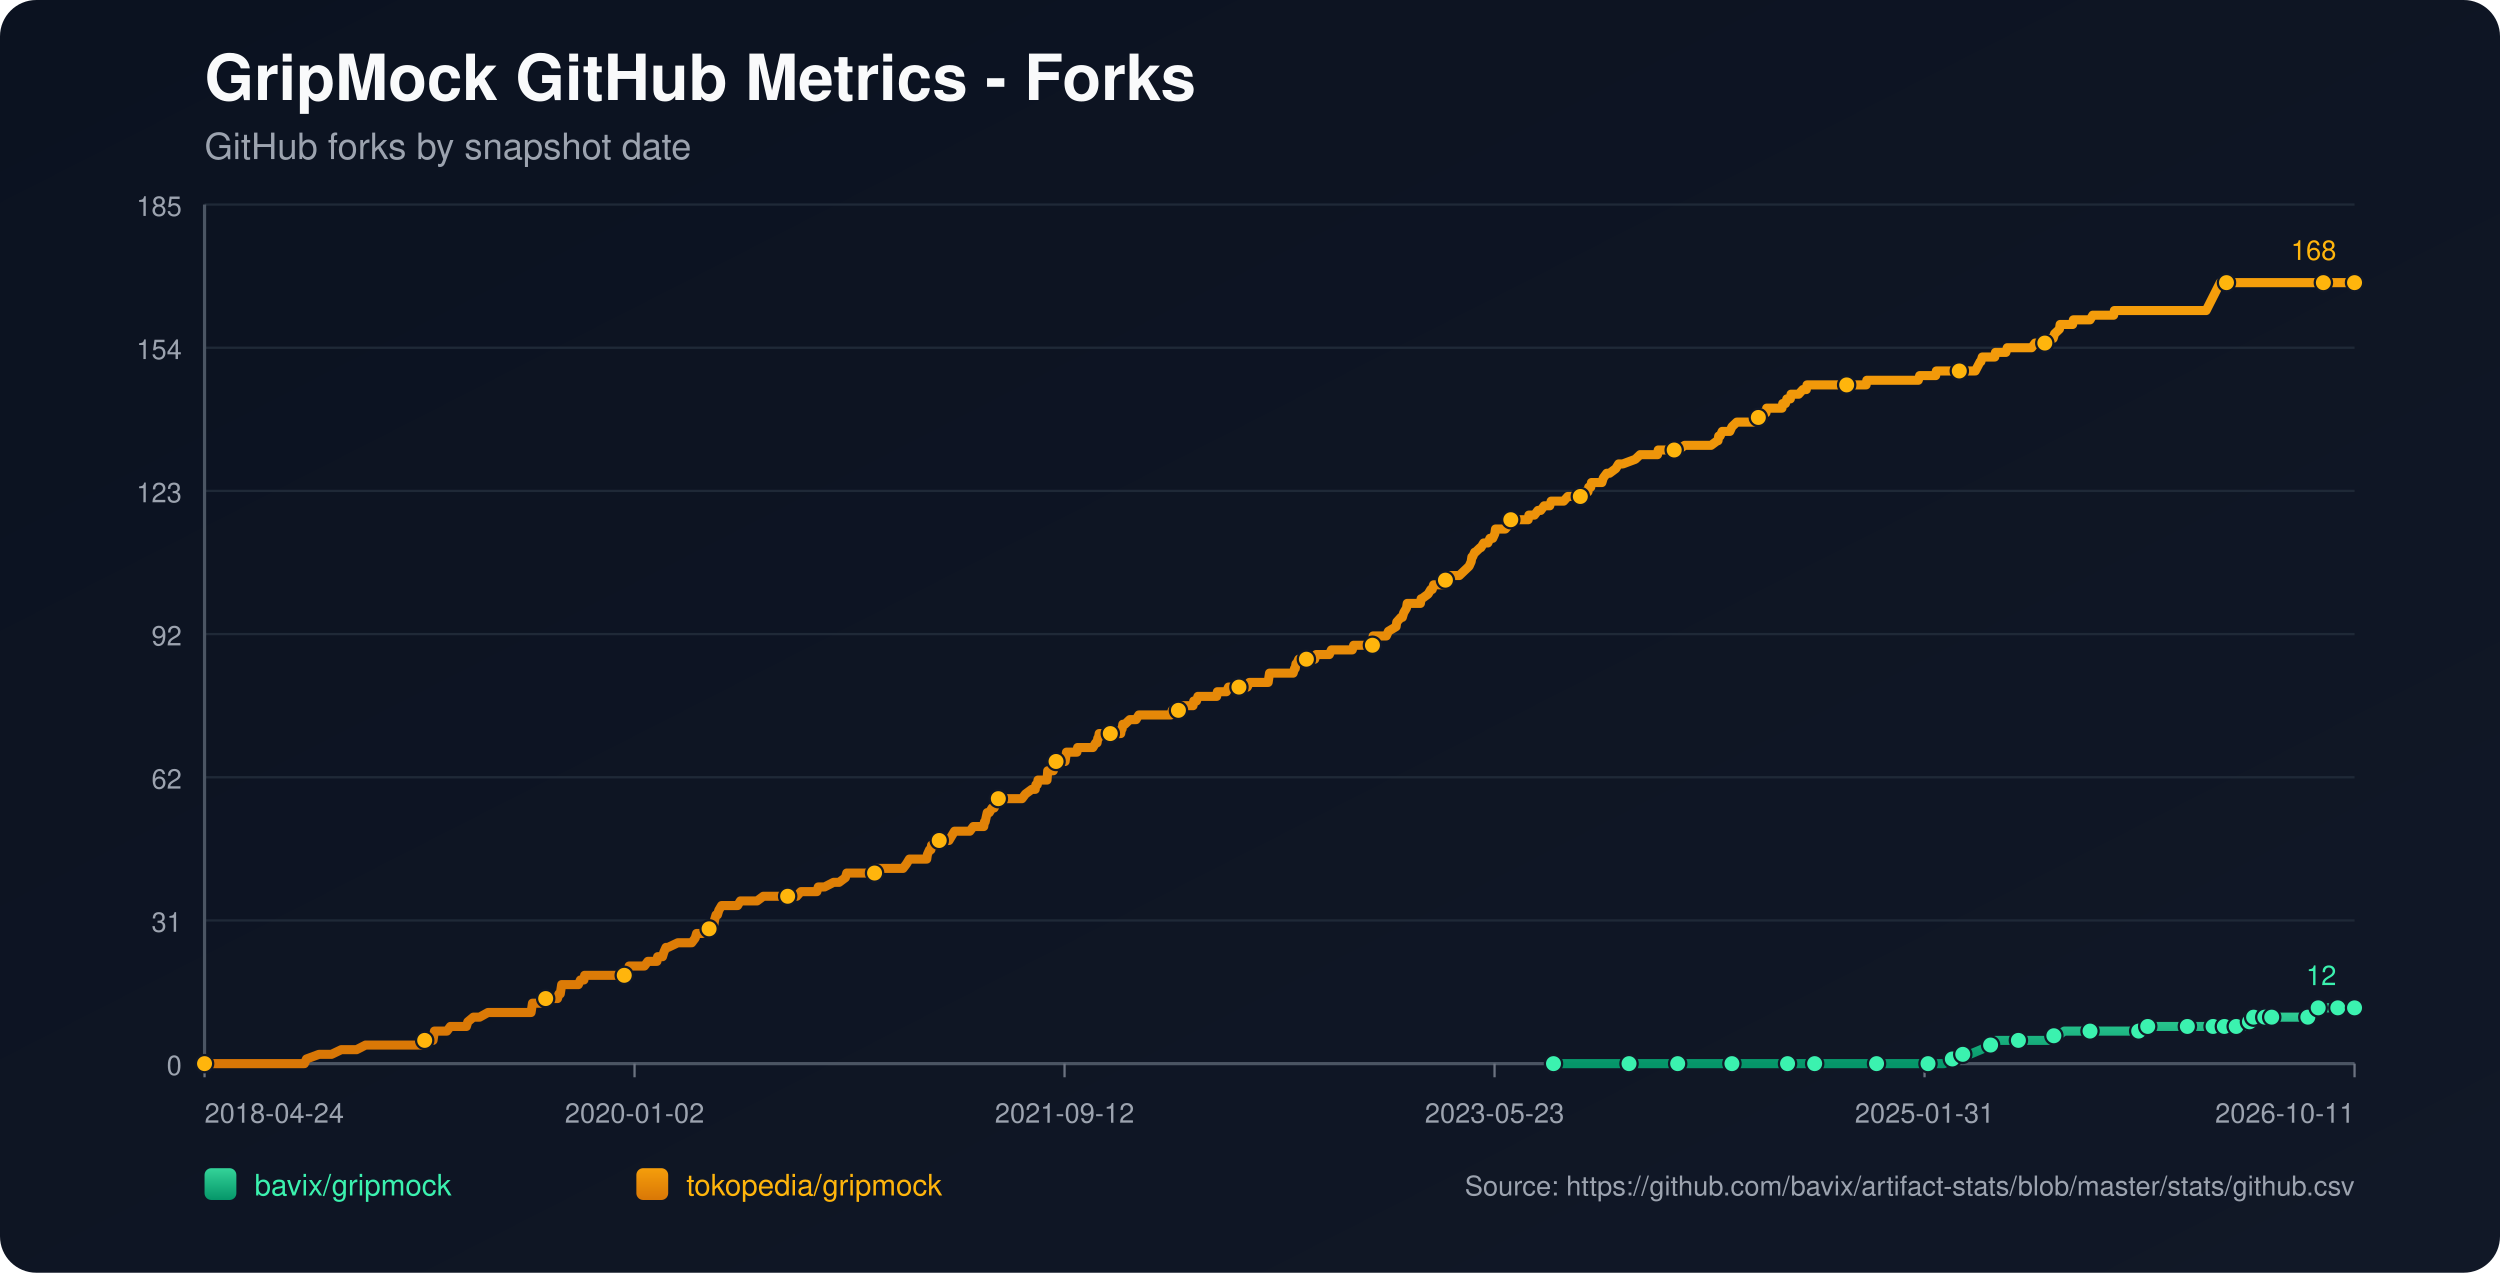
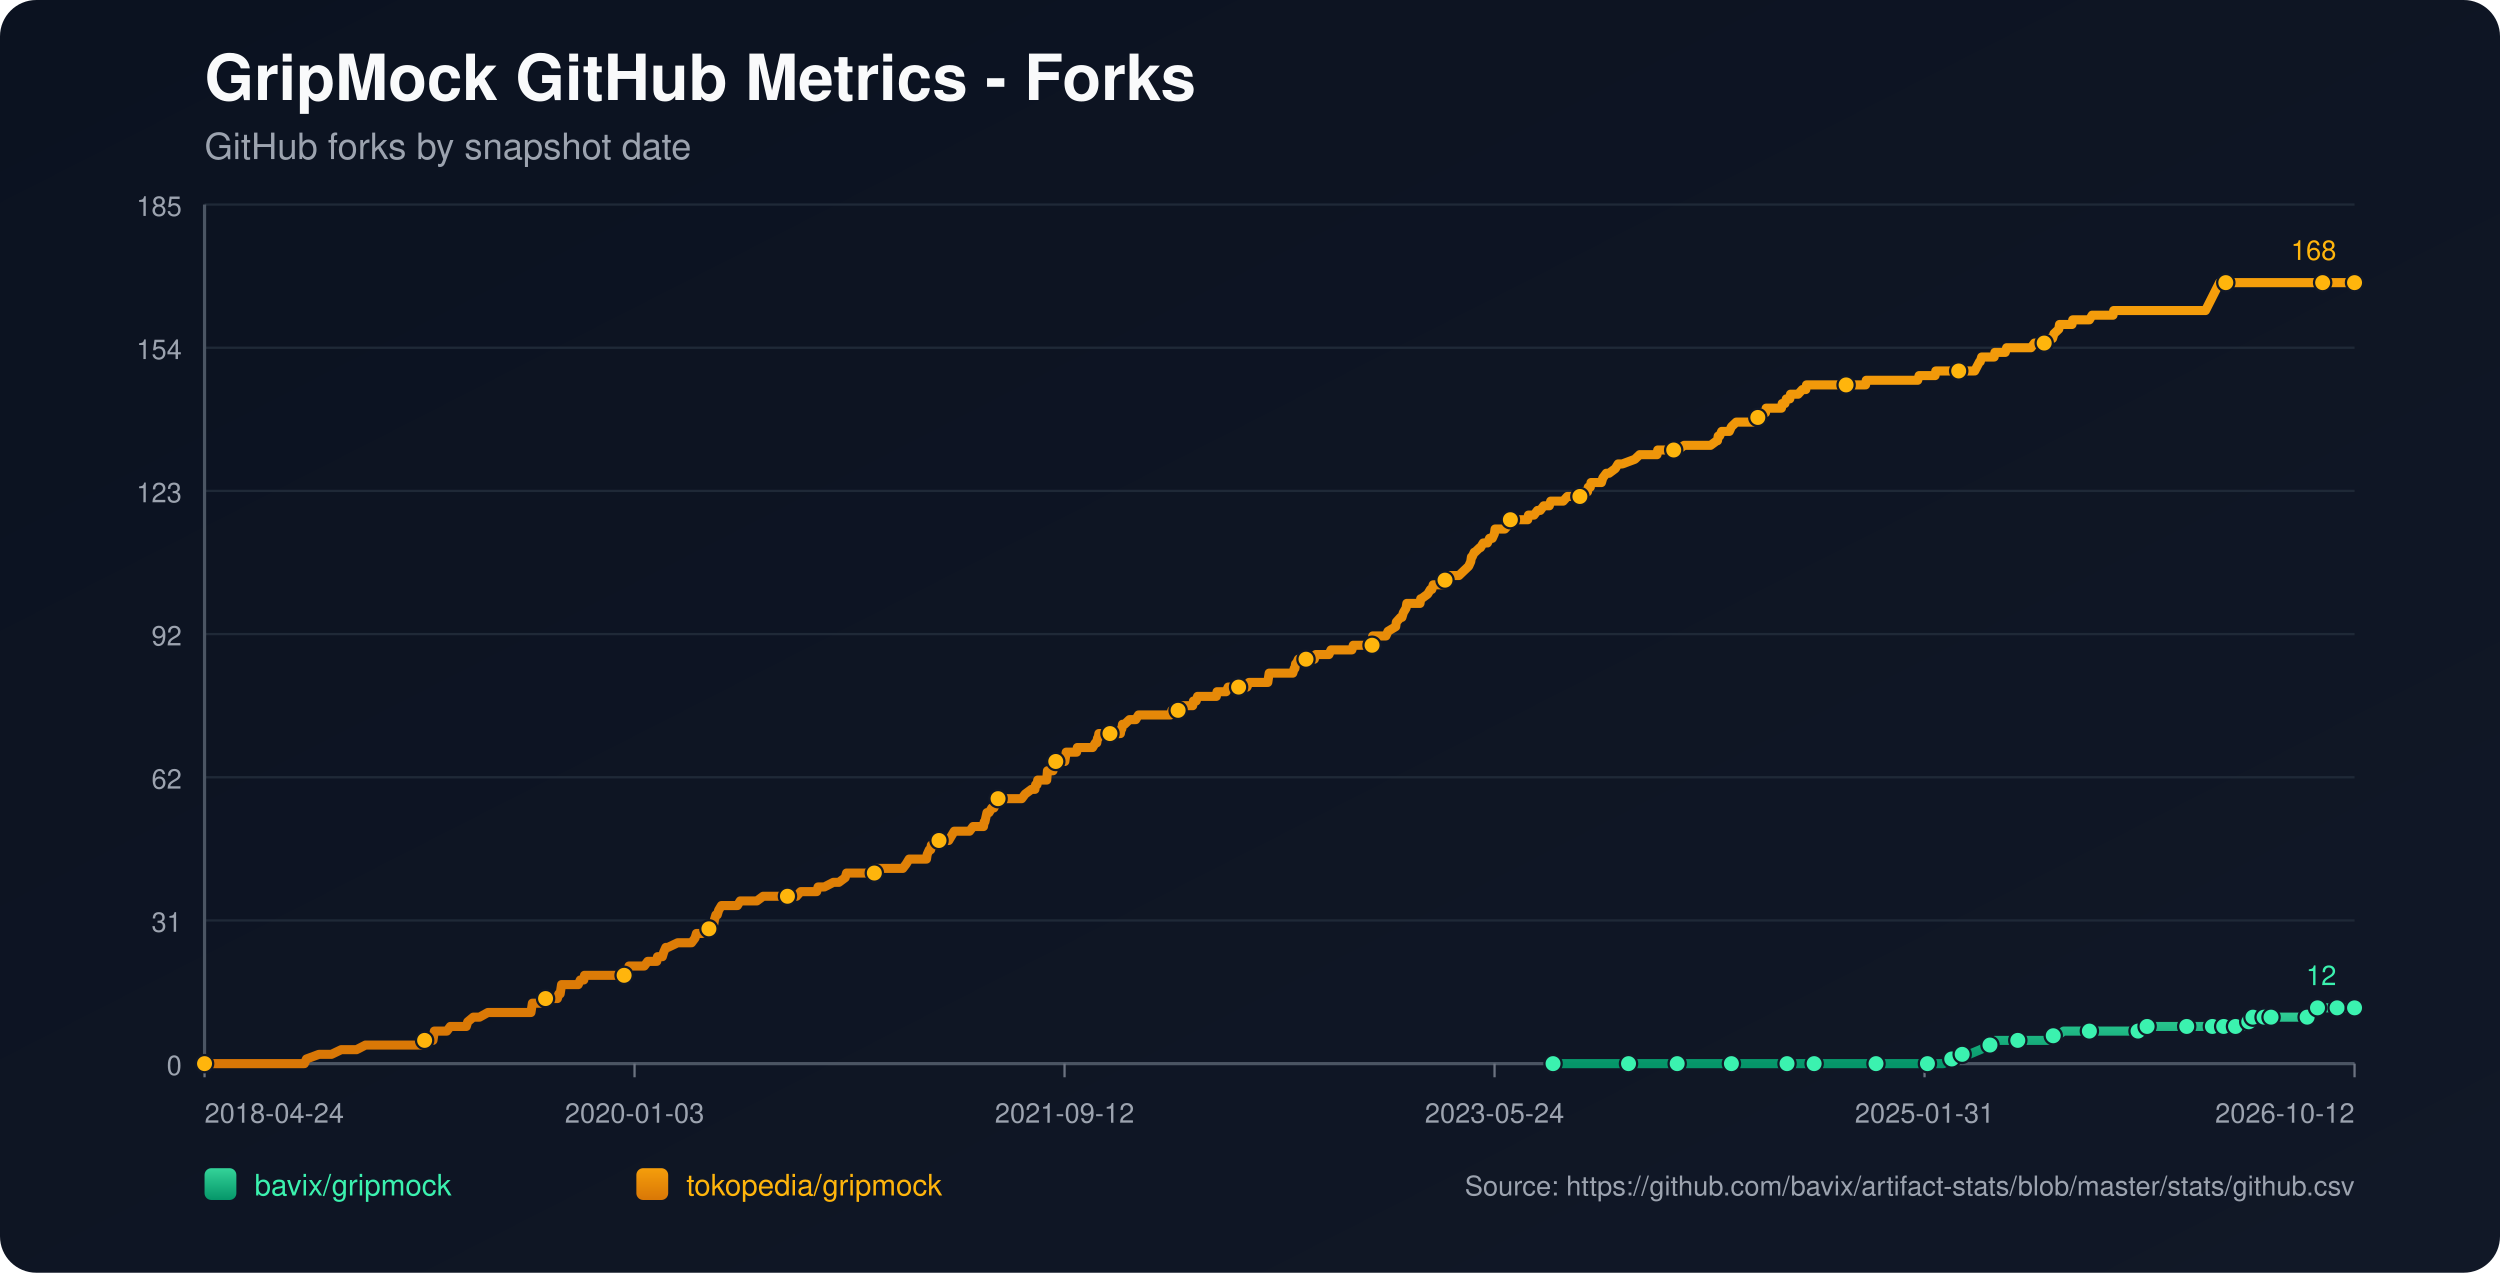
<svg xmlns="http://www.w3.org/2000/svg" width="1100" height="560" viewBox="0 0 1100 560">
  <defs>
    <linearGradient id="bg" x1="0" y1="0" x2="1" y2="1">
      <stop offset="0%" stop-color="#0b1220" />
      <stop offset="100%" stop-color="#111827" />
    </linearGradient>
    <linearGradient id="repo-0" x1="0" y1="0" x2="0" y2="1">
      <stop offset="0%" stop-color="#34d399" />
      <stop offset="100%" stop-color="#059669" />
    </linearGradient>
    <linearGradient id="repo-1" x1="0" y1="0" x2="0" y2="1">
      <stop offset="0%" stop-color="#f59e0b" />
      <stop offset="100%" stop-color="#d97706" />
    </linearGradient>
  </defs>
  <rect x="0" y="0" width="1100" height="560" fill="url(#bg)" rx="16" />
  <text x="90" y="44" fill="#f9fafb" font-size="28" font-family="-apple-system,BlinkMacSystemFont,Segoe UI,Helvetica,Arial,sans-serif" font-weight="700">GripMock GitHub Metrics - Forks</text>
  <text x="90" y="70" fill="#9ca3af" font-size="16" font-family="-apple-system,BlinkMacSystemFont,Segoe UI,Helvetica,Arial,sans-serif">GitHub forks by snapshot date</text>
  <line x1="90" y1="90.00" x2="1036" y2="90.00" stroke="#1f2937" stroke-width="1" />
  <text x="80" y="95.00" text-anchor="end" fill="#9ca3af" font-size="12" font-family="-apple-system,BlinkMacSystemFont,Segoe UI,Helvetica,Arial,sans-serif">185</text>
  <line x1="90" y1="153.00" x2="1036" y2="153.00" stroke="#1f2937" stroke-width="1" />
  <text x="80" y="158.00" text-anchor="end" fill="#9ca3af" font-size="12" font-family="-apple-system,BlinkMacSystemFont,Segoe UI,Helvetica,Arial,sans-serif">154</text>
  <line x1="90" y1="216.00" x2="1036" y2="216.00" stroke="#1f2937" stroke-width="1" />
  <text x="80" y="221.00" text-anchor="end" fill="#9ca3af" font-size="12" font-family="-apple-system,BlinkMacSystemFont,Segoe UI,Helvetica,Arial,sans-serif">123</text>
  <line x1="90" y1="279.00" x2="1036" y2="279.00" stroke="#1f2937" stroke-width="1" />
  <text x="80" y="284.00" text-anchor="end" fill="#9ca3af" font-size="12" font-family="-apple-system,BlinkMacSystemFont,Segoe UI,Helvetica,Arial,sans-serif">92</text>
  <line x1="90" y1="342.00" x2="1036" y2="342.00" stroke="#1f2937" stroke-width="1" />
  <text x="80" y="347.00" text-anchor="end" fill="#9ca3af" font-size="12" font-family="-apple-system,BlinkMacSystemFont,Segoe UI,Helvetica,Arial,sans-serif">62</text>
  <line x1="90" y1="405.00" x2="1036" y2="405.00" stroke="#1f2937" stroke-width="1" />
  <text x="80" y="410.00" text-anchor="end" fill="#9ca3af" font-size="12" font-family="-apple-system,BlinkMacSystemFont,Segoe UI,Helvetica,Arial,sans-serif">31</text>
  <line x1="90" y1="468.00" x2="1036" y2="468.00" stroke="#1f2937" stroke-width="1" />
  <text x="80" y="473.00" text-anchor="end" fill="#9ca3af" font-size="12" font-family="-apple-system,BlinkMacSystemFont,Segoe UI,Helvetica,Arial,sans-serif">0</text>
  <line x1="90" y1="468" x2="1036" y2="468" stroke="#4b5563" stroke-width="1.4" />
  <line x1="90" y1="90" x2="90" y2="468" stroke="#4b5563" stroke-width="1.4" />
  <line x1="90.00" y1="468" x2="90.00" y2="474" stroke="#6b7280" stroke-width="1" />
  <text x="90.00" y="494" text-anchor="start" fill="#9ca3af" font-size="12" font-family="-apple-system,BlinkMacSystemFont,Segoe UI,Helvetica,Arial,sans-serif">2018-04-24</text>
  <line x1="279.20" y1="468" x2="279.20" y2="474" stroke="#6b7280" stroke-width="1" />
-   <text x="279.20" y="494" text-anchor="middle" fill="#9ca3af" font-size="12" font-family="-apple-system,BlinkMacSystemFont,Segoe UI,Helvetica,Arial,sans-serif">2020-01-02</text>
+   <text x="279.20" y="494" text-anchor="middle" fill="#9ca3af" font-size="12" font-family="-apple-system,BlinkMacSystemFont,Segoe UI,Helvetica,Arial,sans-serif">2020-01-03</text>
  <line x1="468.40" y1="468" x2="468.40" y2="474" stroke="#6b7280" stroke-width="1" />
  <text x="468.40" y="494" text-anchor="middle" fill="#9ca3af" font-size="12" font-family="-apple-system,BlinkMacSystemFont,Segoe UI,Helvetica,Arial,sans-serif">2021-09-12</text>
  <line x1="657.60" y1="468" x2="657.60" y2="474" stroke="#6b7280" stroke-width="1" />
-   <text x="657.60" y="494" text-anchor="middle" fill="#9ca3af" font-size="12" font-family="-apple-system,BlinkMacSystemFont,Segoe UI,Helvetica,Arial,sans-serif">2023-05-23</text>
+   <text x="657.60" y="494" text-anchor="middle" fill="#9ca3af" font-size="12" font-family="-apple-system,BlinkMacSystemFont,Segoe UI,Helvetica,Arial,sans-serif">2023-05-24</text>
  <line x1="846.80" y1="468" x2="846.80" y2="474" stroke="#6b7280" stroke-width="1" />
  <text x="846.80" y="494" text-anchor="middle" fill="#9ca3af" font-size="12" font-family="-apple-system,BlinkMacSystemFont,Segoe UI,Helvetica,Arial,sans-serif">2025-01-31</text>
  <line x1="1036.00" y1="468" x2="1036.00" y2="474" stroke="#6b7280" stroke-width="1" />
-   <text x="1036.00" y="494" text-anchor="end" fill="#9ca3af" font-size="12" font-family="-apple-system,BlinkMacSystemFont,Segoe UI,Helvetica,Arial,sans-serif">2026-10-11</text>
-   <polyline fill="none" stroke="url(#repo-0)" stroke-width="4" stroke-linecap="round" stroke-linejoin="round" points="683.54,468.00 689.84,468.00 702.08,468.00 714.93,468.00 716.77,468.00 719.82,468.00 730.84,468.00 732.98,468.00 738.18,468.00 738.49,468.00 743.08,468.00 750.42,468.00 762.05,468.00 765.11,468.00 769.08,468.00 772.45,468.00 786.52,468.00 790.80,468.00 791.42,468.00 792.64,468.00 798.45,468.00 811.30,468.00 814.06,468.00 820.48,468.00 825.68,468.00 826.30,468.00 826.91,468.00 845.88,468.00 848.32,468.00 848.94,468.00 854.75,468.00 855.36,468.00 859.03,465.95 860.26,465.95 860.56,465.95 860.87,465.95 863.62,463.91 865.15,463.91 866.68,463.91 871.58,461.86 875.86,459.82 877.39,459.82 878.00,457.77 884.43,457.77 888.10,457.77 899.11,457.77 901.25,457.77 901.86,455.73 903.70,455.73 905.54,455.73 908.29,453.68 913.18,453.68 919.61,453.68 923.59,453.68 934.29,453.68 936.44,453.68 941.03,453.68 941.33,453.68 942.25,453.68 944.70,453.68 945.00,451.64 953.26,451.64 959.69,451.64 960.30,451.64 962.44,451.64 968.56,451.64 970.70,451.64 972.23,451.64 973.76,451.64 976.90,451.64 977.81,451.64 978.11,451.64 978.73,451.64 979.03,451.64 979.34,451.64 983.63,451.64 983.93,451.64 984.23,451.64 987.92,451.64 988.21,449.59 989.76,449.59 990.06,449.59 990.37,449.59 991.29,449.59 991.60,447.55 995.60,447.55 995.90,447.55 996.21,447.55 996.51,447.55 997.73,447.55 998.02,447.55 999.25,447.55 999.56,447.55 1005.06,447.55 1005.36,447.55 1005.66,447.55 1015.45,447.55 1015.76,445.50 1019.40,445.50 1019.71,445.50 1020.01,443.45 1023.74,443.45 1024.04,443.45 1028.33,443.45 1028.64,443.45 1034.78,443.45 1035.09,443.45 1036.00,443.45" />
-   <circle cx="683.54" cy="468.00" r="3.8" fill="#3bf2af" stroke="#111827" stroke-width="1" />
-   <circle cx="716.77" cy="468.00" r="3.8" fill="#3bf2af" stroke="#111827" stroke-width="1" />
-   <circle cx="738.18" cy="468.00" r="3.8" fill="#3bf2af" stroke="#111827" stroke-width="1" />
-   <circle cx="762.05" cy="468.00" r="3.8" fill="#3bf2af" stroke="#111827" stroke-width="1" />
-   <circle cx="786.52" cy="468.00" r="3.8" fill="#3bf2af" stroke="#111827" stroke-width="1" />
-   <circle cx="798.45" cy="468.00" r="3.8" fill="#3bf2af" stroke="#111827" stroke-width="1" />
-   <circle cx="825.68" cy="468.00" r="3.8" fill="#3bf2af" stroke="#111827" stroke-width="1" />
-   <circle cx="848.32" cy="468.00" r="3.8" fill="#3bf2af" stroke="#111827" stroke-width="1" />
-   <circle cx="859.03" cy="465.95" r="3.8" fill="#3bf2af" stroke="#111827" stroke-width="1" />
-   <circle cx="863.62" cy="463.91" r="3.8" fill="#3bf2af" stroke="#111827" stroke-width="1" />
-   <circle cx="875.86" cy="459.82" r="3.8" fill="#3bf2af" stroke="#111827" stroke-width="1" />
-   <circle cx="888.10" cy="457.77" r="3.8" fill="#3bf2af" stroke="#111827" stroke-width="1" />
-   <circle cx="903.70" cy="455.73" r="3.8" fill="#3bf2af" stroke="#111827" stroke-width="1" />
-   <circle cx="919.61" cy="453.68" r="3.8" fill="#3bf2af" stroke="#111827" stroke-width="1" />
-   <circle cx="941.03" cy="453.68" r="3.8" fill="#3bf2af" stroke="#111827" stroke-width="1" />
-   <circle cx="945.00" cy="451.64" r="3.8" fill="#3bf2af" stroke="#111827" stroke-width="1" />
-   <circle cx="962.44" cy="451.64" r="3.8" fill="#3bf2af" stroke="#111827" stroke-width="1" />
-   <circle cx="973.76" cy="451.64" r="3.8" fill="#3bf2af" stroke="#111827" stroke-width="1" />
-   <circle cx="978.73" cy="451.64" r="3.8" fill="#3bf2af" stroke="#111827" stroke-width="1" />
-   <circle cx="983.93" cy="451.64" r="3.8" fill="#3bf2af" stroke="#111827" stroke-width="1" />
-   <circle cx="989.76" cy="449.59" r="3.8" fill="#3bf2af" stroke="#111827" stroke-width="1" />
-   <circle cx="991.60" cy="447.55" r="3.8" fill="#3bf2af" stroke="#111827" stroke-width="1" />
-   <circle cx="996.51" cy="447.55" r="3.8" fill="#3bf2af" stroke="#111827" stroke-width="1" />
-   <circle cx="999.56" cy="447.55" r="3.8" fill="#3bf2af" stroke="#111827" stroke-width="1" />
-   <circle cx="1015.45" cy="447.55" r="3.8" fill="#3bf2af" stroke="#111827" stroke-width="1" />
-   <circle cx="1020.01" cy="443.45" r="3.8" fill="#3bf2af" stroke="#111827" stroke-width="1" />
-   <circle cx="1028.64" cy="443.45" r="3.8" fill="#3bf2af" stroke="#111827" stroke-width="1" />
+   <text x="1036.00" y="494" text-anchor="end" fill="#9ca3af" font-size="12" font-family="-apple-system,BlinkMacSystemFont,Segoe UI,Helvetica,Arial,sans-serif">2026-10-12</text>
+   <polyline fill="none" stroke="url(#repo-0)" stroke-width="4" stroke-linecap="round" stroke-linejoin="round" points="683.34,468.00 689.64,468.00 701.87,468.00 714.72,468.00 716.55,468.00 719.61,468.00 730.62,468.00 732.76,468.00 737.96,468.00 738.27,468.00 742.86,468.00 750.20,468.00 761.82,468.00 764.88,468.00 768.85,468.00 772.22,468.00 786.29,468.00 790.57,468.00 791.18,468.00 792.40,468.00 798.22,468.00 811.06,468.00 813.81,468.00 820.24,468.00 825.44,468.00 826.05,468.00 826.66,468.00 845.62,468.00 848.07,468.00 848.68,468.00 854.49,468.00 855.10,468.00 858.77,465.95 860.00,465.95 860.30,465.95 860.61,465.95 863.36,463.91 864.89,463.91 866.42,463.91 871.31,461.86 875.59,459.82 877.12,459.82 877.74,457.77 884.16,457.77 887.83,457.77 898.84,457.77 900.98,457.77 901.59,455.73 903.43,455.73 905.26,455.73 908.01,453.68 912.91,453.68 919.33,453.68 923.31,453.68 934.01,453.68 936.15,453.68 940.74,453.68 941.05,453.68 941.96,453.68 944.41,453.68 944.72,451.64 952.97,451.64 959.40,451.64 960.01,451.64 962.15,451.64 968.27,451.64 970.41,451.64 971.94,451.64 973.46,451.64 976.60,451.64 977.51,451.64 977.82,451.64 978.43,451.64 978.73,451.64 979.04,451.64 983.32,451.64 983.63,451.64 983.93,451.64 987.61,451.64 987.91,449.59 989.45,449.59 989.76,449.59 990.07,449.59 990.99,449.59 991.29,447.55 995.29,447.55 995.59,447.55 995.90,447.55 996.20,447.55 997.43,447.55 997.72,447.55 998.94,447.55 999.26,447.55 1004.75,447.55 1005.05,447.55 1005.36,447.55 1015.14,447.55 1015.44,445.50 1019.09,445.50 1019.39,445.50 1019.70,443.45 1023.43,443.45 1023.73,443.45 1028.02,443.45 1028.32,443.45 1034.46,443.45 1034.77,443.45 1036.00,443.45" />
+   <circle cx="683.34" cy="468.00" r="3.8" fill="#3bf2af" stroke="#111827" stroke-width="1" />
+   <circle cx="716.55" cy="468.00" r="3.8" fill="#3bf2af" stroke="#111827" stroke-width="1" />
+   <circle cx="737.96" cy="468.00" r="3.8" fill="#3bf2af" stroke="#111827" stroke-width="1" />
+   <circle cx="761.82" cy="468.00" r="3.8" fill="#3bf2af" stroke="#111827" stroke-width="1" />
+   <circle cx="786.29" cy="468.00" r="3.8" fill="#3bf2af" stroke="#111827" stroke-width="1" />
+   <circle cx="798.22" cy="468.00" r="3.8" fill="#3bf2af" stroke="#111827" stroke-width="1" />
+   <circle cx="825.44" cy="468.00" r="3.8" fill="#3bf2af" stroke="#111827" stroke-width="1" />
+   <circle cx="848.07" cy="468.00" r="3.8" fill="#3bf2af" stroke="#111827" stroke-width="1" />
+   <circle cx="858.77" cy="465.95" r="3.8" fill="#3bf2af" stroke="#111827" stroke-width="1" />
+   <circle cx="863.36" cy="463.91" r="3.8" fill="#3bf2af" stroke="#111827" stroke-width="1" />
+   <circle cx="875.59" cy="459.82" r="3.8" fill="#3bf2af" stroke="#111827" stroke-width="1" />
+   <circle cx="887.83" cy="457.77" r="3.8" fill="#3bf2af" stroke="#111827" stroke-width="1" />
+   <circle cx="903.43" cy="455.73" r="3.8" fill="#3bf2af" stroke="#111827" stroke-width="1" />
+   <circle cx="919.33" cy="453.68" r="3.8" fill="#3bf2af" stroke="#111827" stroke-width="1" />
+   <circle cx="940.74" cy="453.68" r="3.8" fill="#3bf2af" stroke="#111827" stroke-width="1" />
+   <circle cx="944.72" cy="451.64" r="3.8" fill="#3bf2af" stroke="#111827" stroke-width="1" />
+   <circle cx="962.15" cy="451.64" r="3.8" fill="#3bf2af" stroke="#111827" stroke-width="1" />
+   <circle cx="973.46" cy="451.64" r="3.8" fill="#3bf2af" stroke="#111827" stroke-width="1" />
+   <circle cx="978.43" cy="451.64" r="3.8" fill="#3bf2af" stroke="#111827" stroke-width="1" />
+   <circle cx="983.63" cy="451.64" r="3.8" fill="#3bf2af" stroke="#111827" stroke-width="1" />
+   <circle cx="989.45" cy="449.59" r="3.8" fill="#3bf2af" stroke="#111827" stroke-width="1" />
+   <circle cx="991.29" cy="447.55" r="3.8" fill="#3bf2af" stroke="#111827" stroke-width="1" />
+   <circle cx="996.20" cy="447.55" r="3.8" fill="#3bf2af" stroke="#111827" stroke-width="1" />
+   <circle cx="999.26" cy="447.55" r="3.8" fill="#3bf2af" stroke="#111827" stroke-width="1" />
+   <circle cx="1015.14" cy="447.55" r="3.8" fill="#3bf2af" stroke="#111827" stroke-width="1" />
+   <circle cx="1019.70" cy="443.45" r="3.8" fill="#3bf2af" stroke="#111827" stroke-width="1" />
+   <circle cx="1028.32" cy="443.45" r="3.8" fill="#3bf2af" stroke="#111827" stroke-width="1" />
  <circle cx="1036.00" cy="443.45" r="3.8" fill="#3bf2af" stroke="#111827" stroke-width="1" />
  <text x="1028.00" y="433.45" text-anchor="end" fill="#3bf2af" font-size="12" font-family="-apple-system,BlinkMacSystemFont,Segoe UI,Helvetica,Arial,sans-serif">12</text>
-   <polyline fill="none" stroke="url(#repo-1)" stroke-width="4" stroke-linecap="round" stroke-linejoin="round" points="90.00,468.00 91.71,468.00 92.32,468.00 95.69,468.00 99.05,468.00 133.93,468.00 134.85,465.95 140.36,463.91 145.87,463.91 150.15,461.86 153.51,461.86 154.13,461.86 154.43,461.86 154.74,461.86 156.27,461.86 156.88,461.86 160.86,459.82 161.16,459.82 164.83,459.82 165.75,459.82 166.06,459.82 167.59,459.82 169.12,459.82 170.95,459.82 171.87,459.82 176.77,459.82 179.21,459.82 180.74,459.82 181.05,459.82 185.94,459.82 186.25,459.82 186.86,457.77 189.92,457.77 190.53,457.77 190.84,455.73 191.15,453.68 196.65,453.68 198.18,451.64 204.00,451.64 205.22,451.64 205.83,449.59 208.28,447.55 211.03,447.55 214.70,445.50 215.01,445.50 217.15,445.50 219.29,445.50 222.35,445.50 223.27,445.50 225.41,445.50 227.55,445.50 229.39,445.50 229.69,445.50 230.00,445.50 232.45,445.50 233.06,445.50 233.67,445.50 233.98,443.45 234.28,441.41 234.59,441.41 237.04,441.41 237.65,441.41 240.10,439.36 245.30,439.36 245.91,437.32 246.22,437.32 246.52,437.32 247.13,433.23 248.36,433.23 248.66,433.23 250.50,433.23 250.81,433.23 252.95,433.23 253.86,433.23 254.48,433.23 255.39,431.18 256.92,431.18 257.23,429.14 258.15,429.14 260.90,429.14 264.27,429.14 265.19,429.14 266.10,429.14 266.41,429.14 267.63,429.14 267.94,429.14 268.55,429.14 269.47,429.14 271.00,429.14 271.61,429.14 271.92,429.14 272.22,429.14 273.75,429.14 274.67,429.14 275.28,429.14 276.51,427.09 276.81,425.05 278.34,425.05 281.71,425.05 283.54,425.05 285.07,423.00 285.38,423.00 287.52,423.00 289.05,423.00 289.35,420.95 291.19,420.95 291.50,420.95 292.11,418.91 293.03,416.86 293.33,416.86 293.64,416.86 293.94,416.86 298.23,414.82 301.90,414.82 302.20,414.82 302.82,414.82 304.04,414.82 304.35,414.82 305.88,412.77 306.49,410.73 306.79,410.73 307.10,410.73 307.41,410.73 308.94,410.73 312.00,408.68 313.22,408.68 313.52,406.64 314.14,406.64 314.44,404.59 315.05,402.55 315.67,402.55 316.28,400.50 317.50,398.45 318.11,398.45 319.95,398.45 320.26,398.45 321.48,398.45 323.32,398.45 324.54,398.45 325.76,396.41 326.07,396.41 326.68,396.41 327.60,396.41 328.52,396.41 330.05,396.41 331.58,396.41 333.11,396.41 335.86,394.36 338.31,394.36 338.61,394.36 338.92,394.36 343.51,394.36 344.43,394.36 345.34,394.36 345.65,394.36 346.57,394.36 348.71,394.36 349.01,394.36 350.54,394.36 352.38,392.32 355.44,392.32 356.36,392.32 357.28,392.32 358.50,392.32 359.11,392.32 359.42,392.32 360.03,390.27 361.56,390.27 362.78,390.27 366.76,388.23 368.29,388.23 369.21,388.23 371.96,386.18 372.57,384.14 372.88,384.14 373.18,384.14 374.71,384.14 375.63,384.14 376.86,384.14 377.16,384.14 377.77,384.14 379.92,384.14 380.22,384.14 380.83,384.14 382.98,384.14 383.59,384.14 384.81,384.14 385.73,382.09 386.03,382.09 386.34,382.09 390.01,382.09 390.62,382.09 391.85,382.09 392.15,382.09 393.38,382.09 394.60,382.09 394.91,382.09 395.21,382.09 396.74,382.09 397.35,382.09 398.88,380.05 400.11,378.00 401.03,378.00 402.86,378.00 404.09,378.00 405.62,378.00 405.92,378.00 406.53,378.00 407.15,378.00 407.76,378.00 408.06,375.95 408.98,373.91 409.29,373.91 409.59,373.91 409.90,371.86 411.43,371.86 412.04,369.82 413.26,369.82 413.88,369.82 414.79,369.82 415.41,369.82 416.32,369.82 417.55,369.82 418.77,367.77 420.00,365.73 420.30,365.73 421.83,365.73 422.14,365.73 422.75,365.73 423.05,365.73 423.67,365.73 423.97,365.73 425.50,365.73 426.73,365.73 428.26,363.68 432.54,363.68 432.84,363.68 433.15,361.64 433.46,361.64 434.37,357.55 434.68,357.55 434.99,357.55 435.29,357.55 436.52,355.50 437.13,355.50 437.43,355.50 438.35,353.45 438.66,351.41 439.27,351.41 441.11,351.41 441.41,351.41 441.72,351.41 442.94,351.41 445.08,351.41 445.39,351.41 446.00,351.41 448.14,351.41 449.67,351.41 451.20,349.36 453.96,347.32 455.18,347.32 455.49,347.32 455.79,345.27 456.40,345.27 456.71,343.23 457.01,343.23 457.93,343.23 458.24,343.23 459.16,343.23 460.69,343.23 460.99,339.14 461.30,339.14 461.60,339.14 461.91,339.14 462.22,339.14 462.52,339.14 463.13,339.14 463.44,339.14 463.75,335.05 464.66,335.05 465.28,335.05 465.89,335.05 467.11,335.05 468.33,335.05 468.64,335.05 468.95,333.00 469.25,330.95 470.78,330.95 472.01,330.95 472.31,330.95 473.54,330.95 473.84,330.95 474.15,328.91 477.21,328.91 477.51,328.91 478.13,328.91 479.66,328.91 480.27,328.91 480.88,328.91 482.10,326.86 482.71,326.86 483.02,324.82 483.33,324.82 483.63,322.77 484.86,322.77 485.16,322.77 485.77,322.77 486.08,322.77 487.00,322.77 487.30,322.77 488.53,322.77 491.28,322.77 492.20,322.77 493.12,322.77 493.42,320.73 493.73,320.73 494.03,318.68 494.34,318.68 494.95,318.68 497.09,316.64 498.32,316.64 498.62,316.64 498.93,316.64 499.85,316.64 501.07,314.59 502.30,314.59 503.83,314.59 504.13,314.59 507.50,314.59 509.03,314.59 509.64,314.59 510.25,314.59 512.70,314.59 513.31,314.59 513.62,314.59 514.53,314.59 515.15,314.59 515.76,312.55 516.37,312.55 516.98,312.55 518.20,312.55 518.51,312.55 518.82,312.55 520.35,310.50 520.96,310.50 521.26,310.50 522.18,310.50 522.79,310.50 523.41,310.50 524.94,310.50 525.24,308.45 525.55,308.45 526.47,308.45 527.08,306.41 527.69,306.41 529.22,306.41 531.97,306.41 532.28,306.41 533.50,306.41 533.81,306.41 535.03,306.41 535.34,306.41 535.64,304.36 536.26,304.36 537.17,304.36 537.48,304.36 537.79,304.36 538.40,304.36 539.62,304.36 540.54,302.32 540.84,302.32 544.82,302.32 545.13,302.32 546.05,302.32 546.66,302.32 548.80,302.32 549.72,300.27 550.02,300.27 550.33,300.27 552.78,300.27 553.08,300.27 553.39,300.27 554.31,300.27 554.61,300.27 555.22,300.27 557.37,300.27 557.98,300.27 558.59,296.18 559.51,296.18 559.81,296.18 560.73,296.18 565.93,296.18 567.16,296.18 567.46,296.18 568.99,296.18 569.60,294.14 569.91,294.14 570.22,292.09 570.52,292.09 571.44,290.05 572.36,290.05 572.66,290.05 574.50,290.05 574.81,290.05 575.42,290.05 576.33,290.05 576.95,290.05 577.25,290.05 578.48,290.05 579.09,288.00 579.70,288.00 580.62,288.00 580.92,288.00 584.90,288.00 585.82,285.95 586.74,285.95 587.04,285.95 588.57,285.95 588.88,285.95 589.18,285.95 589.49,285.95 590.71,285.95 591.63,285.95 593.77,285.95 594.69,285.95 595.00,285.95 595.61,283.91 596.22,283.91 598.06,283.91 598.36,283.91 601.42,283.91 601.73,283.91 602.65,283.91 602.95,283.91 603.87,283.91 604.18,279.82 604.48,279.82 606.01,279.82 606.32,279.82 607.24,279.82 608.77,279.82 609.99,279.82 610.91,277.77 614.27,275.73 614.58,273.68 616.41,271.64 617.03,271.64 617.64,269.59 618.86,267.55 619.17,265.50 621.62,265.50 624.37,265.50 624.98,265.50 625.29,263.45 625.59,263.45 628.35,261.41 629.57,259.36 629.88,259.36 630.18,259.36 630.79,257.32 632.02,257.32 632.32,257.32 632.94,257.32 634.16,257.32 635.69,257.32 635.99,255.27 636.61,255.27 636.91,255.27 637.22,253.23 637.52,253.23 637.83,253.23 638.44,253.23 642.11,253.23 644.26,251.18 646.40,249.14 647.32,247.09 647.62,245.05 647.93,245.05 648.84,243.00 649.15,243.00 651.29,240.95 651.60,240.95 652.82,238.91 653.13,238.91 653.43,238.91 654.66,238.91 655.58,236.86 656.80,236.86 657.72,234.82 658.02,232.77 659.86,232.77 660.47,232.77 661.39,232.77 661.69,232.77 662.31,232.77 664.14,230.73 664.75,228.68 665.37,228.68 665.67,228.68 666.28,228.68 666.59,228.68 667.51,228.68 667.81,228.68 668.43,228.68 669.65,228.68 669.96,228.68 670.57,228.68 671.18,228.68 672.40,228.68 672.71,226.64 673.93,226.64 675.16,226.64 676.69,224.59 677.60,224.59 677.91,224.59 679.44,222.55 679.75,222.55 680.97,222.55 681.89,222.55 682.50,220.50 683.42,220.50 684.64,220.50 684.95,220.50 685.56,220.50 688.01,220.50 689.84,218.45 691.98,218.45 695.35,218.45 695.65,216.41 695.96,216.41 697.80,216.41 698.41,216.41 698.71,216.41 699.02,214.36 699.94,214.36 700.24,212.32 700.86,212.32 703.30,212.32 704.83,212.32 705.45,210.27 706.98,208.23 708.20,208.23 710.95,206.18 712.18,204.14 714.01,204.14 719.52,202.09 721.66,200.05 722.27,200.05 725.03,200.05 725.64,200.05 726.25,200.05 728.09,200.05 728.70,200.05 729.31,200.05 729.62,198.00 729.92,198.00 732.37,198.00 735.12,198.00 736.65,198.00 738.49,198.00 741.24,195.95 743.69,195.95 744.91,195.95 745.52,195.95 746.75,195.95 748.28,195.95 748.89,195.95 749.50,195.95 751.34,195.95 752.56,195.95 752.87,195.95 755.62,193.91 755.93,193.91 756.23,191.86 756.84,191.86 757.76,189.82 758.99,189.82 760.82,189.82 761.13,189.82 762.05,187.77 764.19,185.73 766.33,185.73 768.16,185.73 770.61,185.73 771.22,185.73 771.53,185.73 772.45,183.68 772.75,183.68 773.06,183.68 773.67,183.68 774.90,181.64 777.04,181.64 777.34,179.59 778.26,179.59 780.10,179.59 781.63,179.59 781.93,179.59 783.16,179.59 784.07,179.59 784.38,177.55 785.60,177.55 786.22,175.50 787.75,175.50 788.05,173.45 788.36,173.45 790.19,173.45 791.11,173.45 791.42,173.45 793.25,171.41 794.48,171.41 794.78,171.41 795.09,169.36 797.23,169.36 798.76,169.36 802.43,169.36 802.74,169.36 804.57,169.36 807.33,169.36 810.39,169.36 812.22,169.36 812.53,169.36 812.83,169.36 813.45,169.36 815.89,169.36 818.03,169.36 821.09,169.36 821.40,167.32 824.15,167.32 825.07,167.32 826.30,167.32 835.78,167.32 837.00,167.32 837.31,167.32 840.37,167.32 841.90,167.32 844.04,167.32 844.65,165.27 844.96,165.27 846.79,165.27 848.02,165.27 848.63,165.27 848.94,165.27 849.24,165.27 850.16,165.27 851.69,165.27 851.99,163.23 853.52,163.23 855.67,163.23 857.81,163.23 858.42,163.23 861.79,163.23 862.09,163.23 863.62,163.23 865.15,163.23 867.90,163.23 869.13,163.23 871.27,159.14 871.58,159.14 872.19,157.09 873.72,157.09 874.02,157.09 874.63,157.09 875.55,157.09 875.86,157.09 876.16,157.09 876.47,157.09 877.69,157.09 878.00,155.05 879.84,155.05 880.14,155.05 881.67,155.05 881.98,155.05 882.59,155.05 883.20,153.00 884.12,153.00 887.18,153.00 892.69,153.00 893.91,153.00 895.44,150.95 896.66,150.95 897.89,150.95 898.80,150.95 899.72,150.95 901.86,148.91 903.39,148.91 904.01,146.86 906.15,144.82 906.45,142.77 906.76,142.77 910.12,142.77 911.96,142.77 912.27,140.73 915.02,140.73 919.61,140.73 920.83,138.68 921.14,138.68 922.06,138.68 925.73,138.68 930.01,138.68 930.32,136.64 934.29,136.64 936.74,136.64 948.67,136.64 951.43,136.64 952.35,136.64 953.88,136.64 954.18,136.64 959.69,136.64 962.14,136.64 967.03,136.64 968.56,136.64 970.70,136.64 976.90,124.36 979.65,124.36 979.95,124.36 980.57,124.36 980.87,124.36 981.79,124.36 982.09,124.36 983.32,124.36 983.63,124.36 987.30,124.36 987.61,124.36 987.92,124.36 988.21,124.36 988.53,124.36 989.15,124.36 989.45,124.36 989.76,124.36 990.06,124.36 993.74,124.36 994.05,124.36 996.21,124.36 996.51,124.36 1004.16,124.36 1004.45,124.36 1005.66,124.36 1005.97,124.36 1008.71,124.36 1009.02,124.36 1009.33,124.36 1015.45,124.36 1015.76,124.36 1021.85,124.36 1022.29,124.36 1034.48,124.36 1034.78,124.36 1035.40,124.36 1035.69,124.36 1036.00,124.36" />
+   <polyline fill="none" stroke="url(#repo-1)" stroke-width="4" stroke-linecap="round" stroke-linejoin="round" points="90.00,468.00 91.71,468.00 92.32,468.00 95.69,468.00 99.05,468.00 133.92,468.00 134.84,465.95 140.34,463.91 145.85,463.91 150.13,461.86 153.49,461.86 154.10,461.86 154.41,461.86 154.72,461.86 156.24,461.86 156.86,461.86 160.83,459.82 161.14,459.82 164.81,459.82 165.73,459.82 166.03,459.82 167.56,459.82 169.09,459.82 170.93,459.82 171.84,459.82 176.74,459.82 179.18,459.82 180.71,459.82 181.02,459.82 185.91,459.82 186.22,459.82 186.83,457.77 189.89,457.77 190.50,457.77 190.81,455.73 191.11,453.68 196.62,453.68 198.15,451.64 203.96,451.64 205.18,451.64 205.79,449.59 208.24,447.55 210.99,447.55 214.66,445.50 214.97,445.50 217.11,445.50 219.25,445.50 222.31,445.50 223.23,445.50 225.37,445.50 227.51,445.50 229.34,445.50 229.65,445.50 229.95,445.50 232.40,445.50 233.01,445.50 233.62,445.50 233.93,443.45 234.24,441.41 234.54,441.41 236.99,441.41 237.60,441.41 240.05,439.36 245.25,439.36 245.86,437.32 246.16,437.32 246.47,437.32 247.08,433.23 248.30,433.23 248.61,433.23 250.45,433.23 250.75,433.23 252.89,433.23 253.81,433.23 254.42,433.23 255.34,431.18 256.87,431.18 257.17,429.14 258.09,429.14 260.84,429.14 264.21,429.14 265.13,429.14 266.04,429.14 266.35,429.14 267.57,429.14 267.88,429.14 268.49,429.14 269.41,429.14 270.94,429.14 271.55,429.14 271.85,429.14 272.16,429.14 273.69,429.14 274.61,429.14 275.22,429.14 276.44,427.09 276.75,425.05 278.28,425.05 281.64,425.05 283.48,425.05 285.01,423.00 285.31,423.00 287.45,423.00 288.98,423.00 289.29,420.95 291.12,420.95 291.43,420.95 292.04,418.91 292.96,416.86 293.26,416.86 293.57,416.86 293.88,416.86 298.16,414.82 301.83,414.82 302.13,414.82 302.75,414.82 303.97,414.82 304.27,414.82 305.80,412.77 306.42,410.73 306.72,410.73 307.03,410.73 307.33,410.73 308.86,410.73 311.92,408.68 313.14,408.68 313.45,406.64 314.06,406.64 314.37,404.59 314.98,402.55 315.59,402.55 316.20,400.50 317.43,398.45 318.04,398.45 319.87,398.45 320.18,398.45 321.40,398.45 323.24,398.45 324.46,398.45 325.68,396.41 325.99,396.41 326.60,396.41 327.52,396.41 328.44,396.41 329.97,396.41 331.49,396.41 333.02,396.41 335.78,394.36 338.22,394.36 338.53,394.36 338.83,394.36 343.42,394.36 344.34,394.36 345.26,394.36 345.56,394.36 346.48,394.36 348.62,394.36 348.93,394.36 350.46,394.36 352.29,392.32 355.35,392.32 356.27,392.32 357.19,392.32 358.41,392.32 359.02,392.32 359.33,392.32 359.94,390.27 361.47,390.27 362.69,390.27 366.67,388.23 368.20,388.23 369.11,388.23 371.87,386.18 372.48,384.14 372.78,384.14 373.09,384.14 374.62,384.14 375.54,384.14 376.76,384.14 377.07,384.14 377.68,384.14 379.82,384.14 380.12,384.14 380.74,384.14 382.88,384.14 383.49,384.14 384.71,384.14 385.63,382.09 385.94,382.09 386.24,382.09 389.91,382.09 390.52,382.09 391.75,382.09 392.05,382.09 393.28,382.09 394.50,382.09 394.80,382.09 395.11,382.09 396.64,382.09 397.25,382.09 398.78,380.05 400.00,378.00 400.92,378.00 402.76,378.00 403.98,378.00 405.51,378.00 405.82,378.00 406.43,378.00 407.04,378.00 407.65,378.00 407.96,375.95 408.87,373.91 409.18,373.91 409.49,373.91 409.79,371.86 411.32,371.86 411.93,369.82 413.16,369.82 413.77,369.82 414.68,369.82 415.30,369.82 416.21,369.82 417.44,369.82 418.66,367.77 419.88,365.73 420.19,365.73 421.72,365.73 422.02,365.73 422.64,365.73 422.94,365.73 423.55,365.73 423.86,365.73 425.39,365.73 426.61,365.73 428.14,363.68 432.42,363.68 432.73,363.68 433.04,361.64 433.34,361.64 434.26,357.55 434.56,357.55 434.87,357.55 435.18,357.55 436.40,355.50 437.01,355.50 437.32,355.50 438.23,353.45 438.54,351.41 439.15,351.41 440.99,351.41 441.29,351.41 441.60,351.41 442.82,351.41 444.96,351.41 445.27,351.41 445.88,351.41 448.02,351.41 449.55,351.41 451.08,349.36 453.83,347.32 455.06,347.32 455.36,347.32 455.67,345.27 456.28,345.27 456.59,343.23 456.89,343.23 457.81,343.23 458.11,343.23 459.03,343.23 460.56,343.23 460.87,339.14 461.17,339.14 461.48,339.14 461.78,339.14 462.09,339.14 462.40,339.14 463.01,339.14 463.31,339.14 463.62,335.05 464.54,335.05 465.15,335.05 465.76,335.05 466.98,335.05 468.21,335.05 468.51,335.05 468.82,333.00 469.13,330.95 470.65,330.95 471.88,330.95 472.18,330.95 473.41,330.95 473.71,330.95 474.02,328.91 477.08,328.91 477.38,328.91 477.99,328.91 479.52,328.91 480.14,328.91 480.75,328.91 481.97,326.86 482.58,326.86 482.89,324.82 483.19,324.82 483.50,322.77 484.72,322.77 485.03,322.77 485.64,322.77 485.95,322.77 486.86,322.77 487.17,322.77 488.39,322.77 491.15,322.77 492.06,322.77 492.98,322.77 493.29,320.73 493.59,320.73 493.90,318.68 494.20,318.68 494.82,318.68 496.96,316.64 498.18,316.64 498.49,316.64 498.79,316.64 499.71,316.64 500.93,314.59 502.16,314.59 503.69,314.59 503.99,314.59 507.36,314.59 508.89,314.59 509.50,314.59 510.11,314.59 512.56,314.59 513.17,314.59 513.47,314.59 514.39,314.59 515.00,314.59 515.61,312.55 516.23,312.55 516.84,312.55 518.06,312.55 518.37,312.55 518.67,312.55 520.20,310.50 520.81,310.50 521.12,310.50 522.04,310.50 522.65,310.50 523.26,310.50 524.79,310.50 525.10,308.45 525.40,308.45 526.32,308.45 526.93,306.41 527.54,306.41 529.07,306.41 531.82,306.41 532.13,306.41 533.35,306.41 533.66,306.41 534.88,306.41 535.19,306.41 535.49,304.36 536.11,304.36 537.02,304.36 537.33,304.36 537.63,304.36 538.25,304.36 539.47,304.36 540.39,302.32 540.69,302.32 544.67,302.32 544.98,302.32 545.89,302.32 546.50,302.32 548.65,302.32 549.56,300.27 549.87,300.27 550.17,300.27 552.62,300.27 552.93,300.27 553.23,300.27 554.15,300.27 554.46,300.27 555.07,300.27 557.21,300.27 557.82,300.27 558.43,296.18 559.35,296.18 559.66,296.18 560.57,296.18 565.77,296.18 567.00,296.18 567.30,296.18 568.83,296.18 569.44,294.14 569.75,294.14 570.05,292.09 570.36,292.09 571.28,290.05 572.20,290.05 572.50,290.05 574.34,290.05 574.64,290.05 575.25,290.05 576.17,290.05 576.78,290.05 577.09,290.05 578.31,290.05 578.92,288.00 579.54,288.00 580.45,288.00 580.76,288.00 584.73,288.00 585.65,285.95 586.57,285.95 586.88,285.95 588.41,285.95 588.71,285.95 589.02,285.95 589.32,285.95 590.55,285.95 591.46,285.95 593.60,285.95 594.52,285.95 594.83,285.95 595.44,283.91 596.05,283.91 597.89,283.91 598.19,283.91 601.25,283.91 601.56,283.91 602.47,283.91 602.78,283.91 603.70,283.91 604.00,279.82 604.31,279.82 605.84,279.82 606.14,279.82 607.06,279.82 608.59,279.82 609.81,279.82 610.73,277.77 614.10,275.73 614.40,273.68 616.24,271.64 616.85,271.64 617.46,269.59 618.68,267.55 618.99,265.50 621.44,265.50 624.19,265.50 624.80,265.50 625.11,263.45 625.41,263.45 628.17,261.41 629.39,259.36 629.69,259.36 630.00,259.36 630.61,257.32 631.84,257.32 632.14,257.32 632.75,257.32 633.98,257.32 635.51,257.32 635.81,255.27 636.42,255.27 636.73,255.27 637.03,253.23 637.34,253.23 637.65,253.23 638.26,253.23 641.93,253.23 644.07,251.18 646.21,249.14 647.13,247.09 647.43,245.05 647.74,245.05 648.66,243.00 648.96,243.00 651.10,240.95 651.41,240.95 652.63,238.91 652.94,238.91 653.24,238.91 654.47,238.91 655.39,236.86 656.61,236.86 657.53,234.82 657.83,232.77 659.67,232.77 660.28,232.77 661.20,232.77 661.50,232.77 662.11,232.77 663.95,230.73 664.56,228.68 665.17,228.68 665.48,228.68 666.09,228.68 666.40,228.68 667.31,228.68 667.62,228.68 668.23,228.68 669.45,228.68 669.76,228.68 670.37,228.68 670.98,228.68 672.21,228.68 672.51,226.64 673.74,226.64 674.96,226.64 676.49,224.59 677.41,224.59 677.71,224.59 679.24,222.55 679.55,222.55 680.77,222.55 681.69,222.55 682.30,220.50 683.22,220.50 684.44,220.50 684.75,220.50 685.36,220.50 687.80,220.50 689.64,218.45 691.78,218.45 695.15,218.45 695.45,216.41 695.76,216.41 697.59,216.41 698.20,216.41 698.51,216.41 698.82,214.36 699.73,214.36 700.04,212.32 700.65,212.32 703.10,212.32 704.63,212.32 705.24,210.27 706.77,208.23 707.99,208.23 710.74,206.18 711.97,204.14 713.80,204.14 719.31,202.09 721.45,200.05 722.06,200.05 724.81,200.05 725.42,200.05 726.04,200.05 727.87,200.05 728.48,200.05 729.09,200.05 729.40,198.00 729.71,198.00 732.15,198.00 734.91,198.00 736.43,198.00 738.27,198.00 741.02,195.95 743.47,195.95 744.69,195.95 745.30,195.95 746.53,195.95 748.06,195.95 748.67,195.95 749.28,195.95 751.12,195.95 752.34,195.95 752.64,195.95 755.40,193.91 755.70,193.91 756.01,191.86 756.62,191.86 757.54,189.82 758.76,189.82 760.60,189.82 760.90,189.82 761.82,187.77 763.96,185.73 766.10,185.73 767.94,185.73 770.38,185.73 771.00,185.73 771.30,185.73 772.22,183.68 772.52,183.68 772.83,183.68 773.44,183.68 774.67,181.64 776.81,181.64 777.11,179.59 778.03,179.59 779.86,179.59 781.39,179.59 781.70,179.59 782.92,179.59 783.84,179.59 784.15,177.55 785.37,177.55 785.98,175.50 787.51,175.50 787.82,173.45 788.12,173.45 789.96,173.45 790.88,173.45 791.18,173.45 793.02,171.41 794.24,171.41 794.55,171.41 794.85,169.36 796.99,169.36 798.52,169.36 802.19,169.36 802.50,169.36 804.33,169.36 807.08,169.36 810.14,169.36 811.98,169.36 812.28,169.36 812.59,169.36 813.20,169.36 815.65,169.36 817.79,169.36 820.85,169.36 821.15,167.32 823.91,167.32 824.82,167.32 826.05,167.32 835.53,167.32 836.75,167.32 837.06,167.32 840.12,167.32 841.65,167.32 843.79,167.32 844.40,165.27 844.70,165.27 846.54,165.27 847.76,165.27 848.37,165.27 848.68,165.27 848.99,165.27 849.90,165.27 851.43,165.27 851.74,163.23 853.27,163.23 855.41,163.23 857.55,163.23 858.16,163.23 861.53,163.23 861.83,163.23 863.36,163.23 864.89,163.23 867.64,163.23 868.87,163.23 871.01,159.14 871.31,159.14 871.92,157.09 873.45,157.09 873.76,157.09 874.37,157.09 875.29,157.09 875.59,157.09 875.90,157.09 876.21,157.09 877.43,157.09 877.74,155.05 879.57,155.05 879.88,155.05 881.41,155.05 881.71,155.05 882.32,155.05 882.93,153.00 883.85,153.00 886.91,153.00 892.42,153.00 893.64,153.00 895.17,150.95 896.39,150.95 897.62,150.95 898.53,150.95 899.45,150.95 901.59,148.91 903.12,148.91 903.73,146.86 905.87,144.82 906.18,142.77 906.48,142.77 909.85,142.77 911.68,142.77 911.99,140.73 914.74,140.73 919.33,140.73 920.55,138.68 920.86,138.68 921.78,138.68 925.45,138.68 929.73,138.68 930.03,136.64 934.01,136.64 936.46,136.64 948.39,136.64 951.14,136.64 952.06,136.64 953.59,136.64 953.89,136.64 959.40,136.64 961.84,136.64 966.74,136.64 968.27,136.64 970.41,136.64 976.60,124.36 979.35,124.36 979.65,124.36 980.27,124.36 980.57,124.36 981.49,124.36 981.79,124.36 983.02,124.36 983.32,124.36 987.00,124.36 987.31,124.36 987.61,124.36 987.91,124.36 988.22,124.36 988.85,124.36 989.14,124.36 989.45,124.36 989.76,124.36 993.43,124.36 993.75,124.36 995.90,124.36 996.20,124.36 1003.85,124.36 1004.14,124.36 1005.36,124.36 1005.67,124.36 1008.41,124.36 1008.71,124.36 1009.02,124.36 1015.14,124.36 1015.44,124.36 1021.54,124.36 1021.97,124.36 1034.16,124.36 1034.46,124.36 1035.08,124.36 1035.37,124.36 1036.00,124.36" />
  <circle cx="90.00" cy="468.00" r="3.8" fill="#ffb50c" stroke="#111827" stroke-width="1" />
-   <circle cx="186.86" cy="457.77" r="3.8" fill="#ffb50c" stroke="#111827" stroke-width="1" />
-   <circle cx="240.10" cy="439.36" r="3.8" fill="#ffb50c" stroke="#111827" stroke-width="1" />
-   <circle cx="274.67" cy="429.14" r="3.8" fill="#ffb50c" stroke="#111827" stroke-width="1" />
-   <circle cx="312.00" cy="408.68" r="3.8" fill="#ffb50c" stroke="#111827" stroke-width="1" />
-   <circle cx="346.57" cy="394.36" r="3.8" fill="#ffb50c" stroke="#111827" stroke-width="1" />
-   <circle cx="384.81" cy="384.14" r="3.8" fill="#ffb50c" stroke="#111827" stroke-width="1" />
-   <circle cx="413.26" cy="369.82" r="3.8" fill="#ffb50c" stroke="#111827" stroke-width="1" />
-   <circle cx="439.27" cy="351.41" r="3.8" fill="#ffb50c" stroke="#111827" stroke-width="1" />
-   <circle cx="464.66" cy="335.05" r="3.8" fill="#ffb50c" stroke="#111827" stroke-width="1" />
-   <circle cx="488.53" cy="322.77" r="3.8" fill="#ffb50c" stroke="#111827" stroke-width="1" />
-   <circle cx="518.51" cy="312.55" r="3.8" fill="#ffb50c" stroke="#111827" stroke-width="1" />
-   <circle cx="545.13" cy="302.32" r="3.8" fill="#ffb50c" stroke="#111827" stroke-width="1" />
-   <circle cx="574.81" cy="290.05" r="3.8" fill="#ffb50c" stroke="#111827" stroke-width="1" />
-   <circle cx="603.87" cy="283.91" r="3.8" fill="#ffb50c" stroke="#111827" stroke-width="1" />
-   <circle cx="635.99" cy="255.27" r="3.8" fill="#ffb50c" stroke="#111827" stroke-width="1" />
-   <circle cx="664.75" cy="228.68" r="3.8" fill="#ffb50c" stroke="#111827" stroke-width="1" />
-   <circle cx="695.35" cy="218.45" r="3.8" fill="#ffb50c" stroke="#111827" stroke-width="1" />
-   <circle cx="736.65" cy="198.00" r="3.8" fill="#ffb50c" stroke="#111827" stroke-width="1" />
-   <circle cx="773.67" cy="183.68" r="3.8" fill="#ffb50c" stroke="#111827" stroke-width="1" />
-   <circle cx="812.53" cy="169.36" r="3.8" fill="#ffb50c" stroke="#111827" stroke-width="1" />
-   <circle cx="862.09" cy="163.23" r="3.8" fill="#ffb50c" stroke="#111827" stroke-width="1" />
-   <circle cx="899.72" cy="150.95" r="3.8" fill="#ffb50c" stroke="#111827" stroke-width="1" />
-   <circle cx="979.65" cy="124.36" r="3.8" fill="#ffb50c" stroke="#111827" stroke-width="1" />
-   <circle cx="1022.29" cy="124.36" r="3.8" fill="#ffb50c" stroke="#111827" stroke-width="1" />
+   <circle cx="186.83" cy="457.77" r="3.8" fill="#ffb50c" stroke="#111827" stroke-width="1" />
+   <circle cx="240.05" cy="439.36" r="3.8" fill="#ffb50c" stroke="#111827" stroke-width="1" />
+   <circle cx="274.61" cy="429.14" r="3.8" fill="#ffb50c" stroke="#111827" stroke-width="1" />
+   <circle cx="311.92" cy="408.68" r="3.8" fill="#ffb50c" stroke="#111827" stroke-width="1" />
+   <circle cx="346.48" cy="394.36" r="3.8" fill="#ffb50c" stroke="#111827" stroke-width="1" />
+   <circle cx="384.71" cy="384.14" r="3.8" fill="#ffb50c" stroke="#111827" stroke-width="1" />
+   <circle cx="413.16" cy="369.82" r="3.8" fill="#ffb50c" stroke="#111827" stroke-width="1" />
+   <circle cx="439.15" cy="351.41" r="3.8" fill="#ffb50c" stroke="#111827" stroke-width="1" />
+   <circle cx="464.54" cy="335.05" r="3.8" fill="#ffb50c" stroke="#111827" stroke-width="1" />
+   <circle cx="488.39" cy="322.77" r="3.8" fill="#ffb50c" stroke="#111827" stroke-width="1" />
+   <circle cx="518.37" cy="312.55" r="3.8" fill="#ffb50c" stroke="#111827" stroke-width="1" />
+   <circle cx="544.98" cy="302.32" r="3.8" fill="#ffb50c" stroke="#111827" stroke-width="1" />
+   <circle cx="574.64" cy="290.05" r="3.8" fill="#ffb50c" stroke="#111827" stroke-width="1" />
+   <circle cx="603.70" cy="283.91" r="3.8" fill="#ffb50c" stroke="#111827" stroke-width="1" />
+   <circle cx="635.81" cy="255.27" r="3.8" fill="#ffb50c" stroke="#111827" stroke-width="1" />
+   <circle cx="664.56" cy="228.68" r="3.8" fill="#ffb50c" stroke="#111827" stroke-width="1" />
+   <circle cx="695.15" cy="218.45" r="3.8" fill="#ffb50c" stroke="#111827" stroke-width="1" />
+   <circle cx="736.43" cy="198.00" r="3.8" fill="#ffb50c" stroke="#111827" stroke-width="1" />
+   <circle cx="773.44" cy="183.68" r="3.8" fill="#ffb50c" stroke="#111827" stroke-width="1" />
+   <circle cx="812.28" cy="169.36" r="3.8" fill="#ffb50c" stroke="#111827" stroke-width="1" />
+   <circle cx="861.83" cy="163.23" r="3.8" fill="#ffb50c" stroke="#111827" stroke-width="1" />
+   <circle cx="899.45" cy="150.95" r="3.8" fill="#ffb50c" stroke="#111827" stroke-width="1" />
+   <circle cx="979.35" cy="124.36" r="3.8" fill="#ffb50c" stroke="#111827" stroke-width="1" />
+   <circle cx="1021.97" cy="124.36" r="3.8" fill="#ffb50c" stroke="#111827" stroke-width="1" />
  <circle cx="1036.00" cy="124.36" r="3.8" fill="#ffb50c" stroke="#111827" stroke-width="1" />
  <text x="1028.00" y="114.36" text-anchor="end" fill="#ffb50c" font-size="12" font-family="-apple-system,BlinkMacSystemFont,Segoe UI,Helvetica,Arial,sans-serif">168</text>
  <rect x="90.00" y="514.00" width="14" height="14" fill="url(#repo-0)" rx="3" />
  <text x="112.00" y="526.00" fill="#3bf2af" font-size="13" font-family="-apple-system,BlinkMacSystemFont,Segoe UI,Helvetica,Arial,sans-serif">bavix/gripmock</text>
  <rect x="280.00" y="514.00" width="14" height="14" fill="url(#repo-1)" rx="3" />
  <text x="302.00" y="526.00" fill="#ffb50c" font-size="13" font-family="-apple-system,BlinkMacSystemFont,Segoe UI,Helvetica,Arial,sans-serif">tokopedia/gripmock</text>
  <text x="1036.00" y="526.00" text-anchor="end" fill="#9ca3af" font-size="12" font-family="-apple-system,BlinkMacSystemFont,Segoe UI,Helvetica,Arial,sans-serif">Source: https://github.com/bavix/artifact-stats/blob/master/stats/github.csv</text>
</svg>
